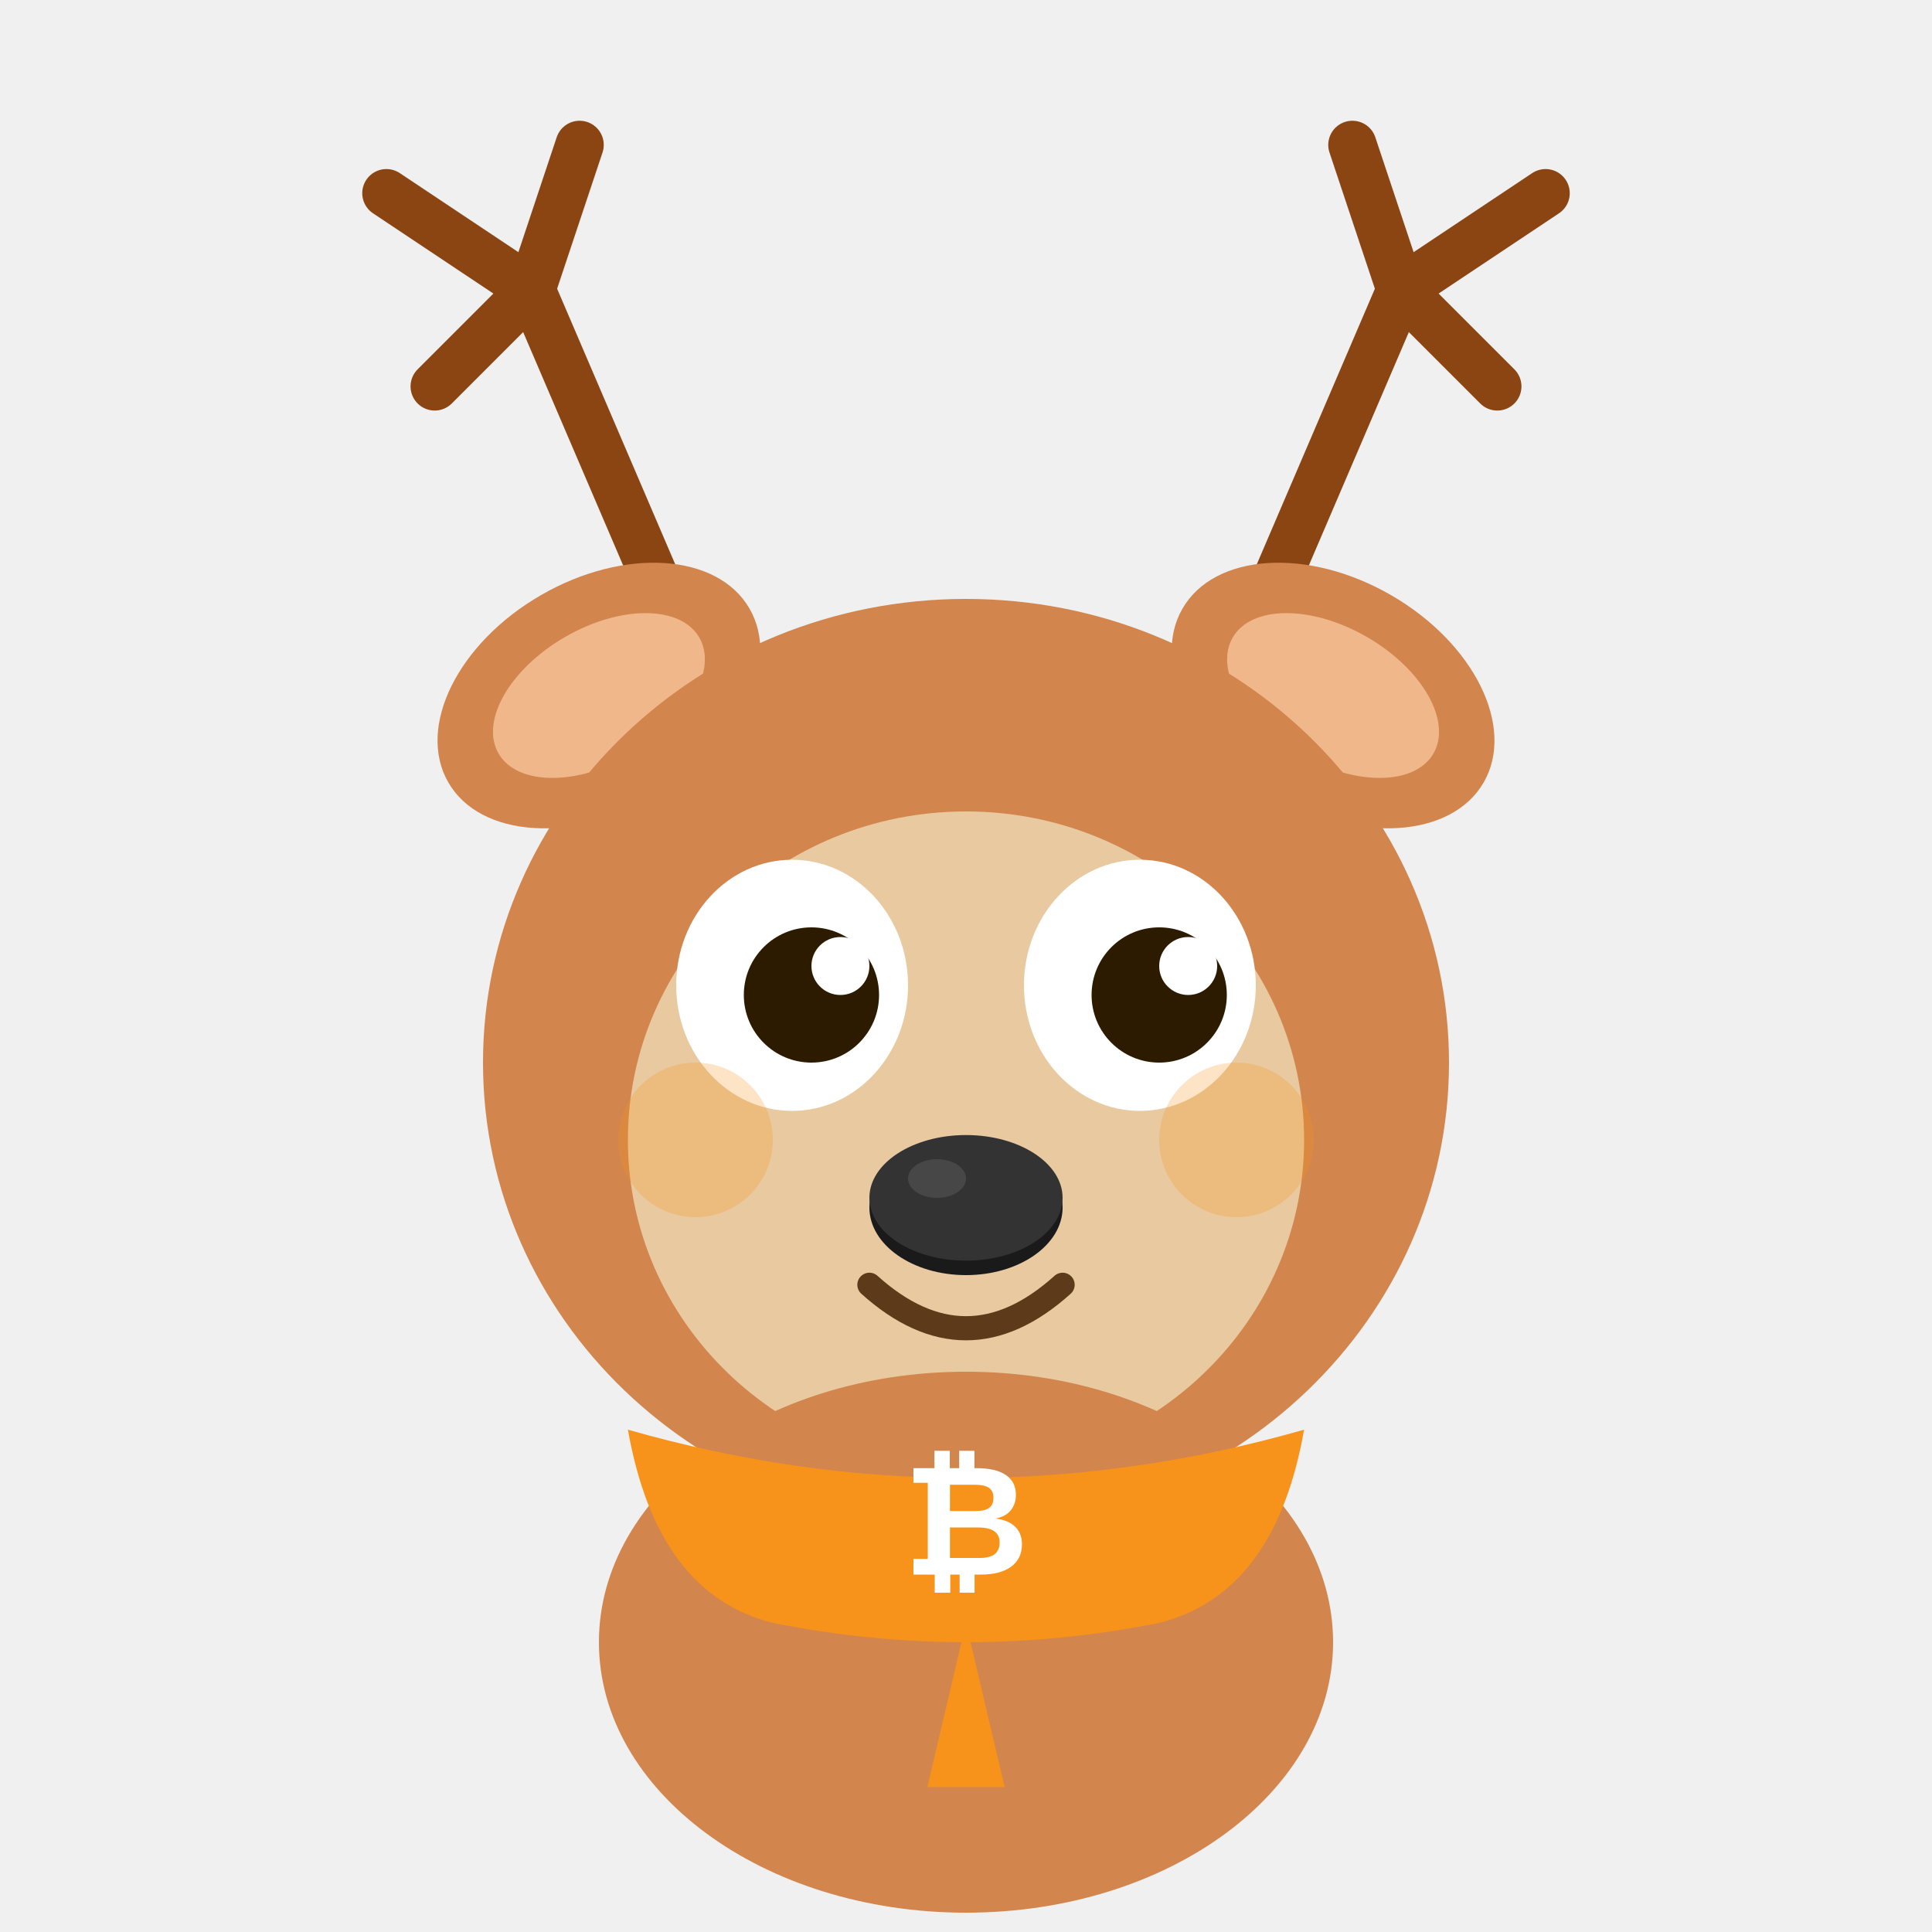
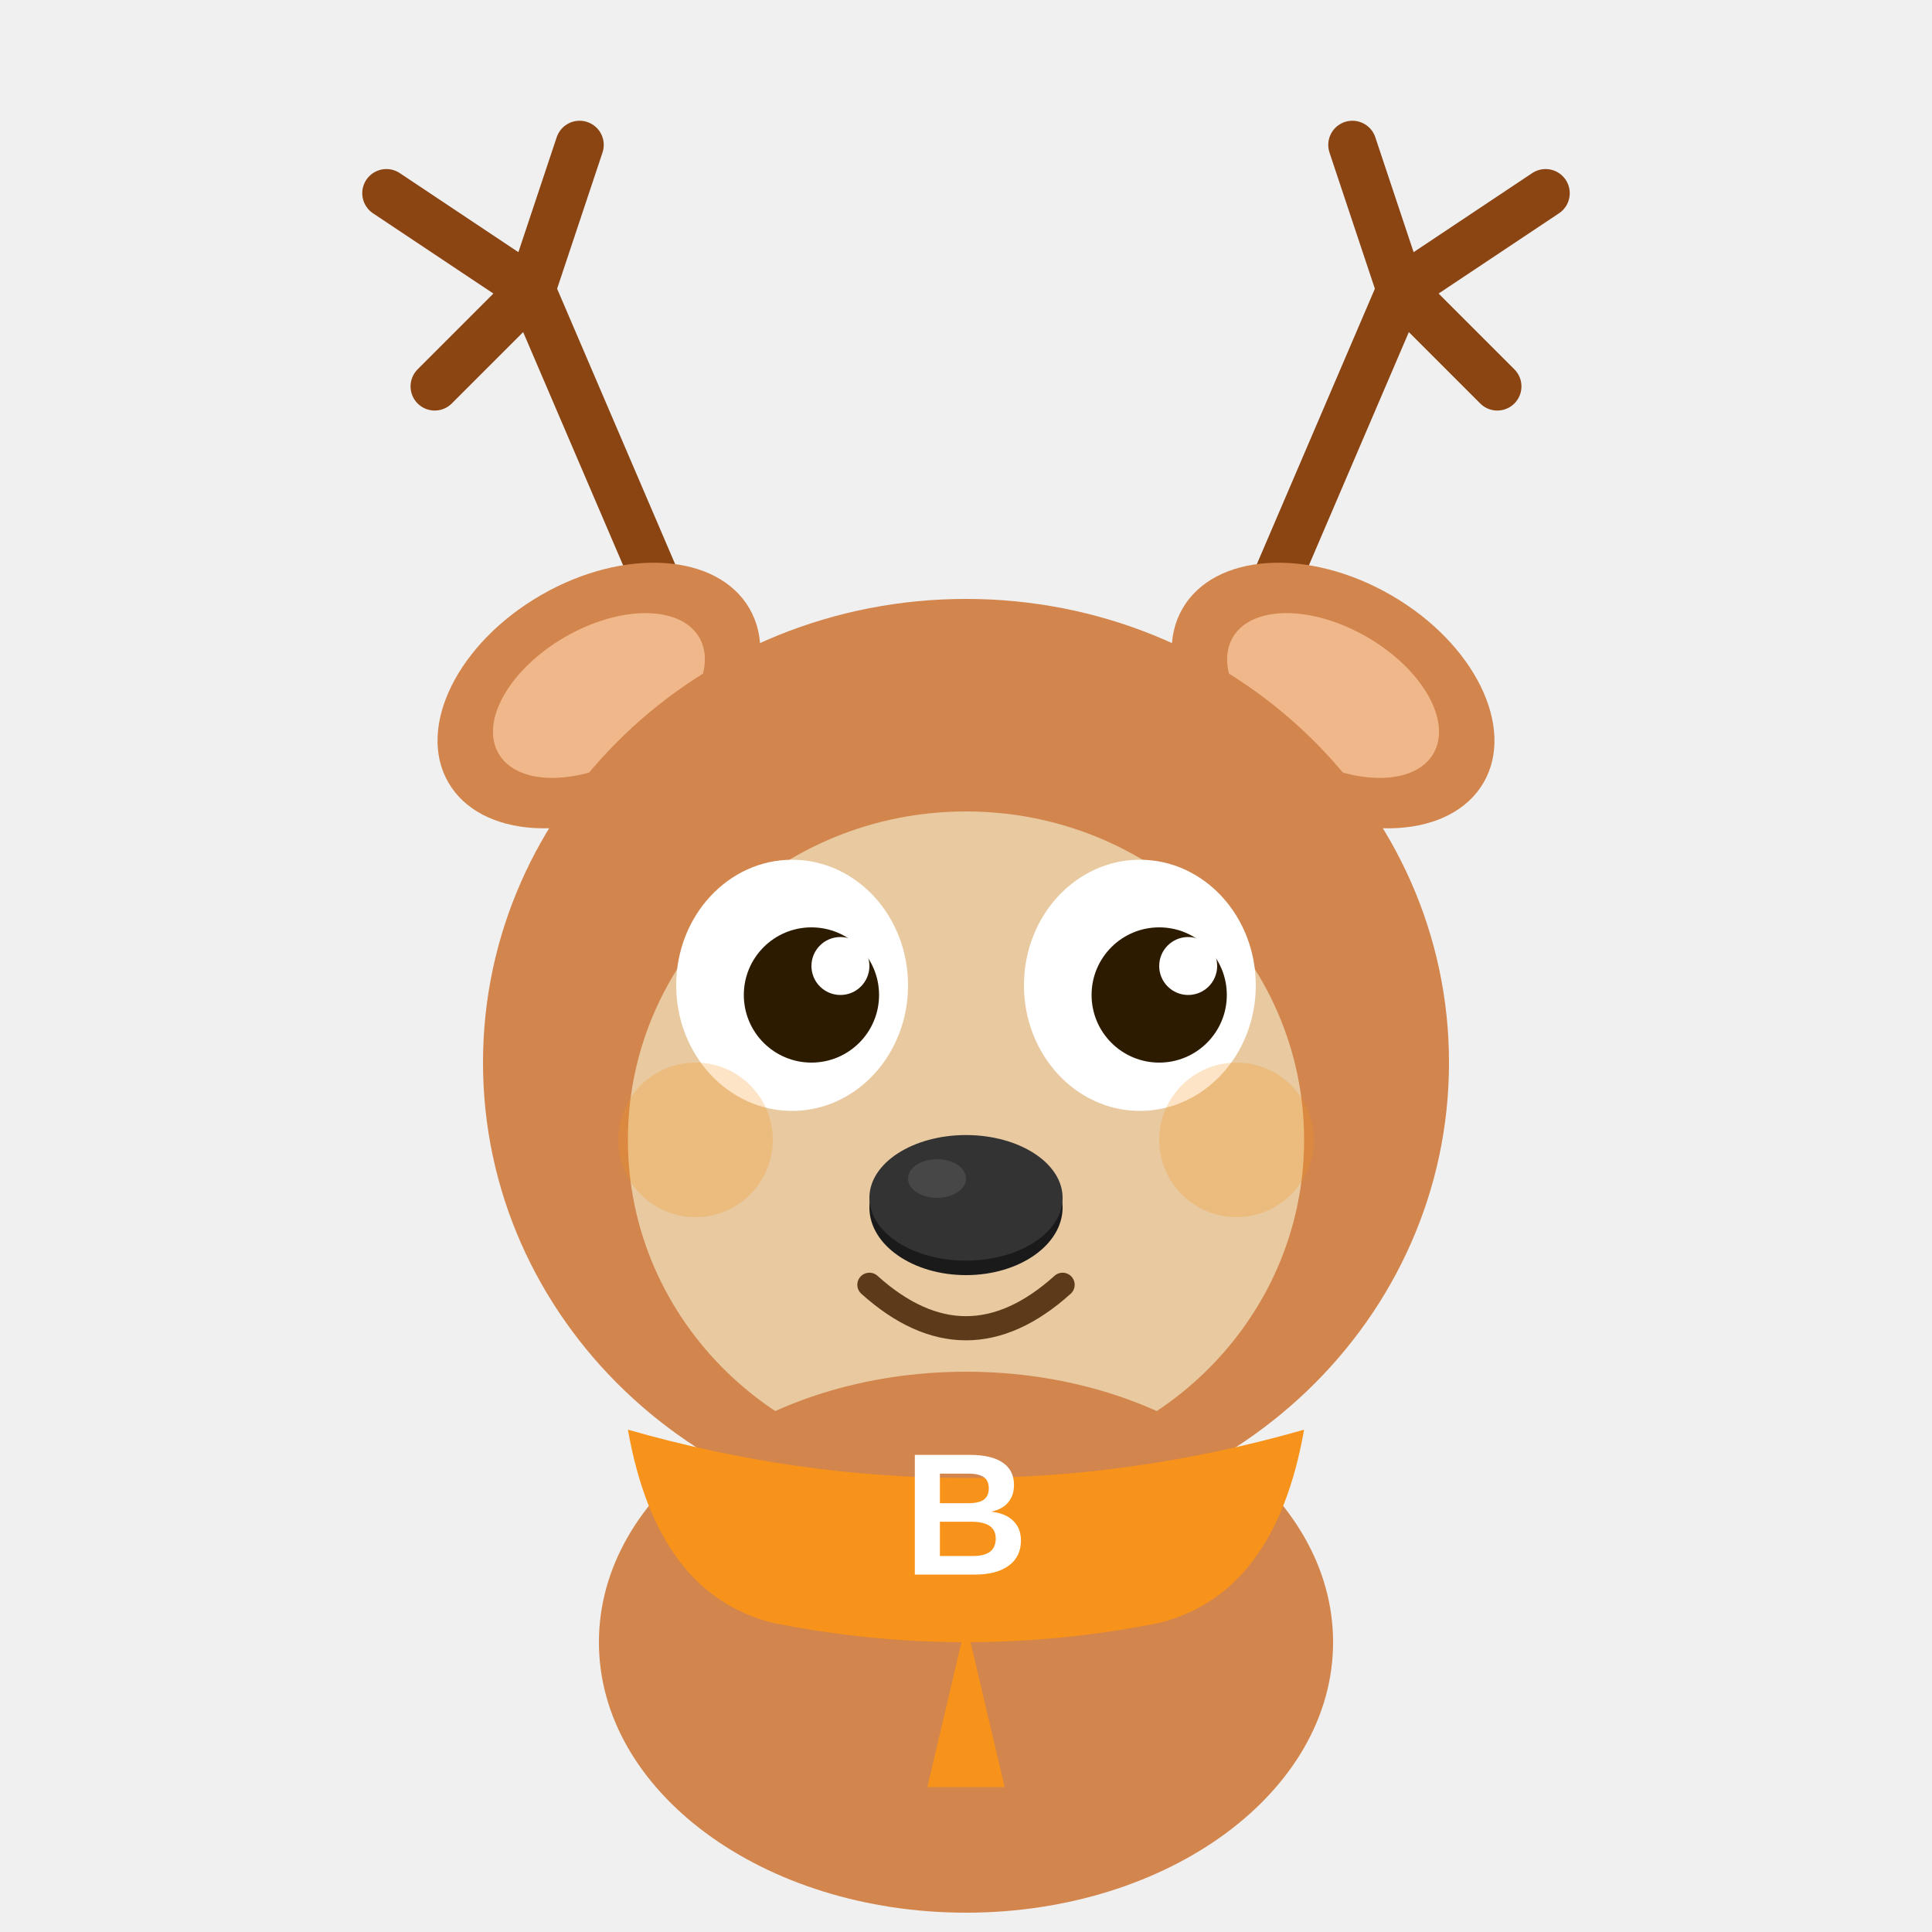
<svg xmlns="http://www.w3.org/2000/svg" viewBox="0 0 200 200" width="200" height="200">
  <g fill="none" stroke="#8B4513" stroke-width="5" stroke-linecap="round">
    <path d="M70 65 L55 30 L45 40" />
    <path d="M55 30 L60 15" />
    <path d="M55 30 L40 20" />
    <path d="M130 65 L145 30 L155 40" />
    <path d="M145 30 L140 15" />
    <path d="M145 30 L160 20" />
  </g>
  <ellipse cx="62" cy="72" rx="18" ry="12" fill="#D2854D" transform="rotate(-30,62,72)" />
  <ellipse cx="62" cy="72" rx="12" ry="7" fill="#F0B88A" transform="rotate(-30,62,72)" />
  <ellipse cx="138" cy="72" rx="18" ry="12" fill="#D2854D" transform="rotate(30,138,72)" />
  <ellipse cx="138" cy="72" rx="12" ry="7" fill="#F0B88A" transform="rotate(30,138,72)" />
  <ellipse cx="100" cy="110" rx="50" ry="48" fill="#D2854D" />
  <ellipse cx="100" cy="118" rx="35" ry="34" fill="#E8C9A0" />
  <ellipse cx="82" cy="102" rx="12" ry="13" fill="white" />
  <ellipse cx="118" cy="102" rx="12" ry="13" fill="white" />
  <circle cx="84" cy="103" r="7" fill="#2D1B00" />
  <circle cx="120" cy="103" r="7" fill="#2D1B00" />
  <circle cx="87" cy="100" r="3" fill="white" />
  <circle cx="123" cy="100" r="3" fill="white" />
  <ellipse cx="100" cy="125" rx="10" ry="7" fill="#1a1a1a" />
  <ellipse cx="100" cy="124" rx="10" ry="6.5" fill="#333" />
  <ellipse cx="97" cy="122" rx="3" ry="2" fill="#555" opacity="0.6" />
  <path d="M90 133 Q100 142 110 133" fill="none" stroke="#5D3A1A" stroke-width="2.5" stroke-linecap="round" />
  <circle cx="72" cy="118" r="8" fill="#F7931A" opacity="0.25" />
  <circle cx="128" cy="118" r="8" fill="#F7931A" opacity="0.25" />
  <ellipse cx="100" cy="170" rx="38" ry="28" fill="#D2854D" />
  <path d="M65 148 Q100 158 135 148 Q132 165 120 168 Q100 172 80 168 Q68 165 65 148Z" fill="#F7931A" />
  <path d="M100 168 L96 185 L104 185 Z" fill="#F7931A" />
-   <text x="100" y="163" text-anchor="middle" font-size="16" font-weight="bold" fill="white" font-family="Arial">₿</text>
+   <text x="100" y="163" text-anchor="middle" font-size="18" font-weight="bold" fill="white" font-family="Arial, sans-serif">B</text>
</svg>
